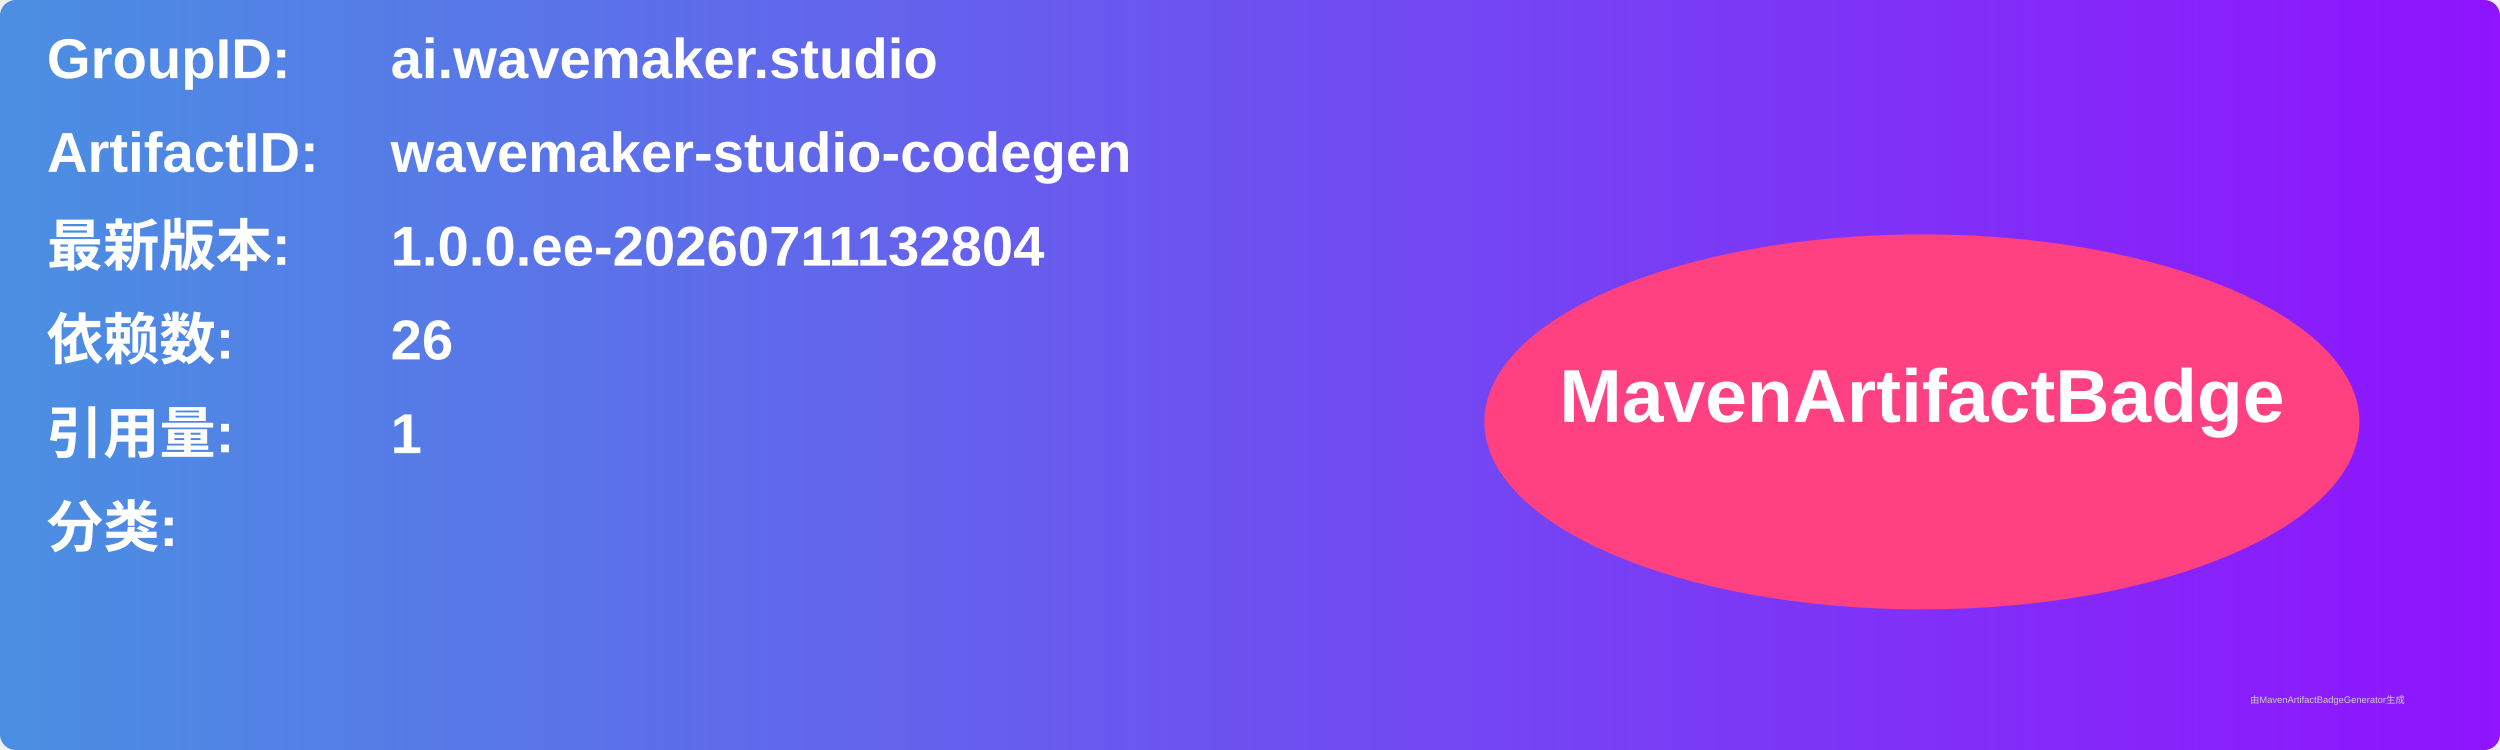
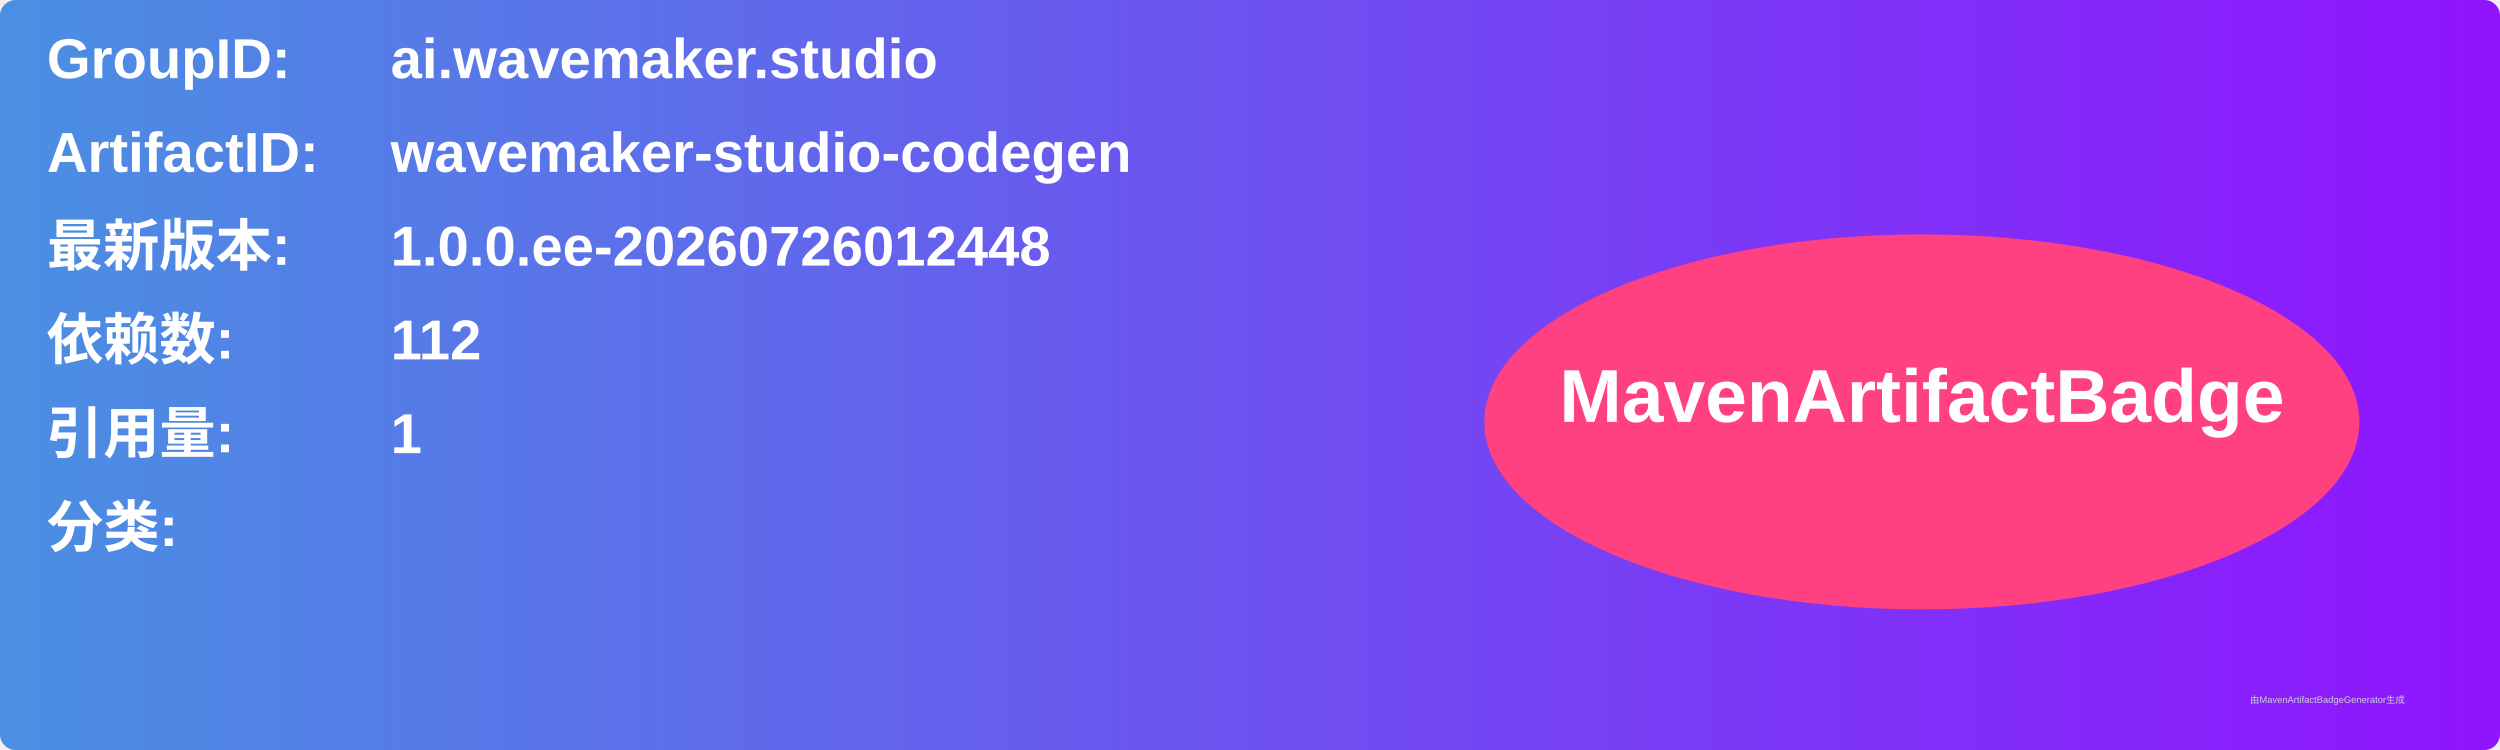
<svg xmlns="http://www.w3.org/2000/svg" width="800" height="240" viewBox="0 0 800 240">
  <linearGradient id="grad" x1="0%" y1="0%" x2="100%" y2="0%">
    <stop offset="0%" stop-color="#4a90e2" />
    <stop offset="100%" stop-color="#9013fe" />
  </linearGradient>
  <rect width="100%" height="100%" rx="5" ry="5" fill="url(#grad)" />
  <g transform="translate(15, 15)">
    <text x="0" y="10" font-family="Arial" font-size="18" fill="white" font-weight="bold" width="260">GroupID:</text>
    <text x="110" y="10" font-family="Arial" font-size="18" fill="white" font-weight="bold" width="460">ai.wavemaker.studio</text>
    <text x="0" y="40" font-family="Arial" font-size="18" fill="white" font-weight="bold" width="260">ArtifactID:</text>
    <text x="110" y="40" font-family="Arial" font-size="18" fill="white" font-weight="bold" width="460">wavemaker-studio-codegen</text>
    <text x="0" y="70" font-family="Arial" font-size="18" fill="white" font-weight="bold">最新版本:</text>
    <text x="110" y="70" font-family="Arial" font-size="18" fill="white" font-weight="bold">
-       <tspan font-weight="bold">1.0.0.ee-20260711132804</tspan>
+       <tspan font-weight="bold">1.0.0.ee-20260726012448</tspan>
    </text>
    <text x="0" y="100" font-family="Arial" font-size="18" fill="white" font-weight="bold">依赖数: </text>
    <text x="110" y="100" font-family="Arial" font-size="18" fill="white">
-       <tspan font-weight="bold">26</tspan>
+       <tspan font-weight="bold">112</tspan>
    </text>
    <text x="0" y="130" font-family="Arial" font-size="18" fill="white" font-weight="bold">引用量: </text>
    <text x="110" y="130" font-family="Arial" font-size="18" fill="white">
      <tspan font-weight="bold">1</tspan>
    </text>
    <text x="0" y="160" font-family="Arial" font-size="18" fill="white" font-weight="bold">分类:</text>
    <text x="10" y="190" font-family="Arial" font-size="10" fill="white">
      <tspan font-weight="bold" />
    </text>
    <ellipse cx="600" cy="120" rx="140" ry="60" fill="#ff4081" />
    <text x="600" y="120" text-anchor="middle" font-family="Arial" font-size="24" fill="white" font-weight="bold">MavenArtifactBadge</text>
  </g>
  <text x="720" y="225" font-family="Arial" font-size="3" fill="#d0d0d0">由MavenArtifactBadgeGenerator生成</text>
</svg>
